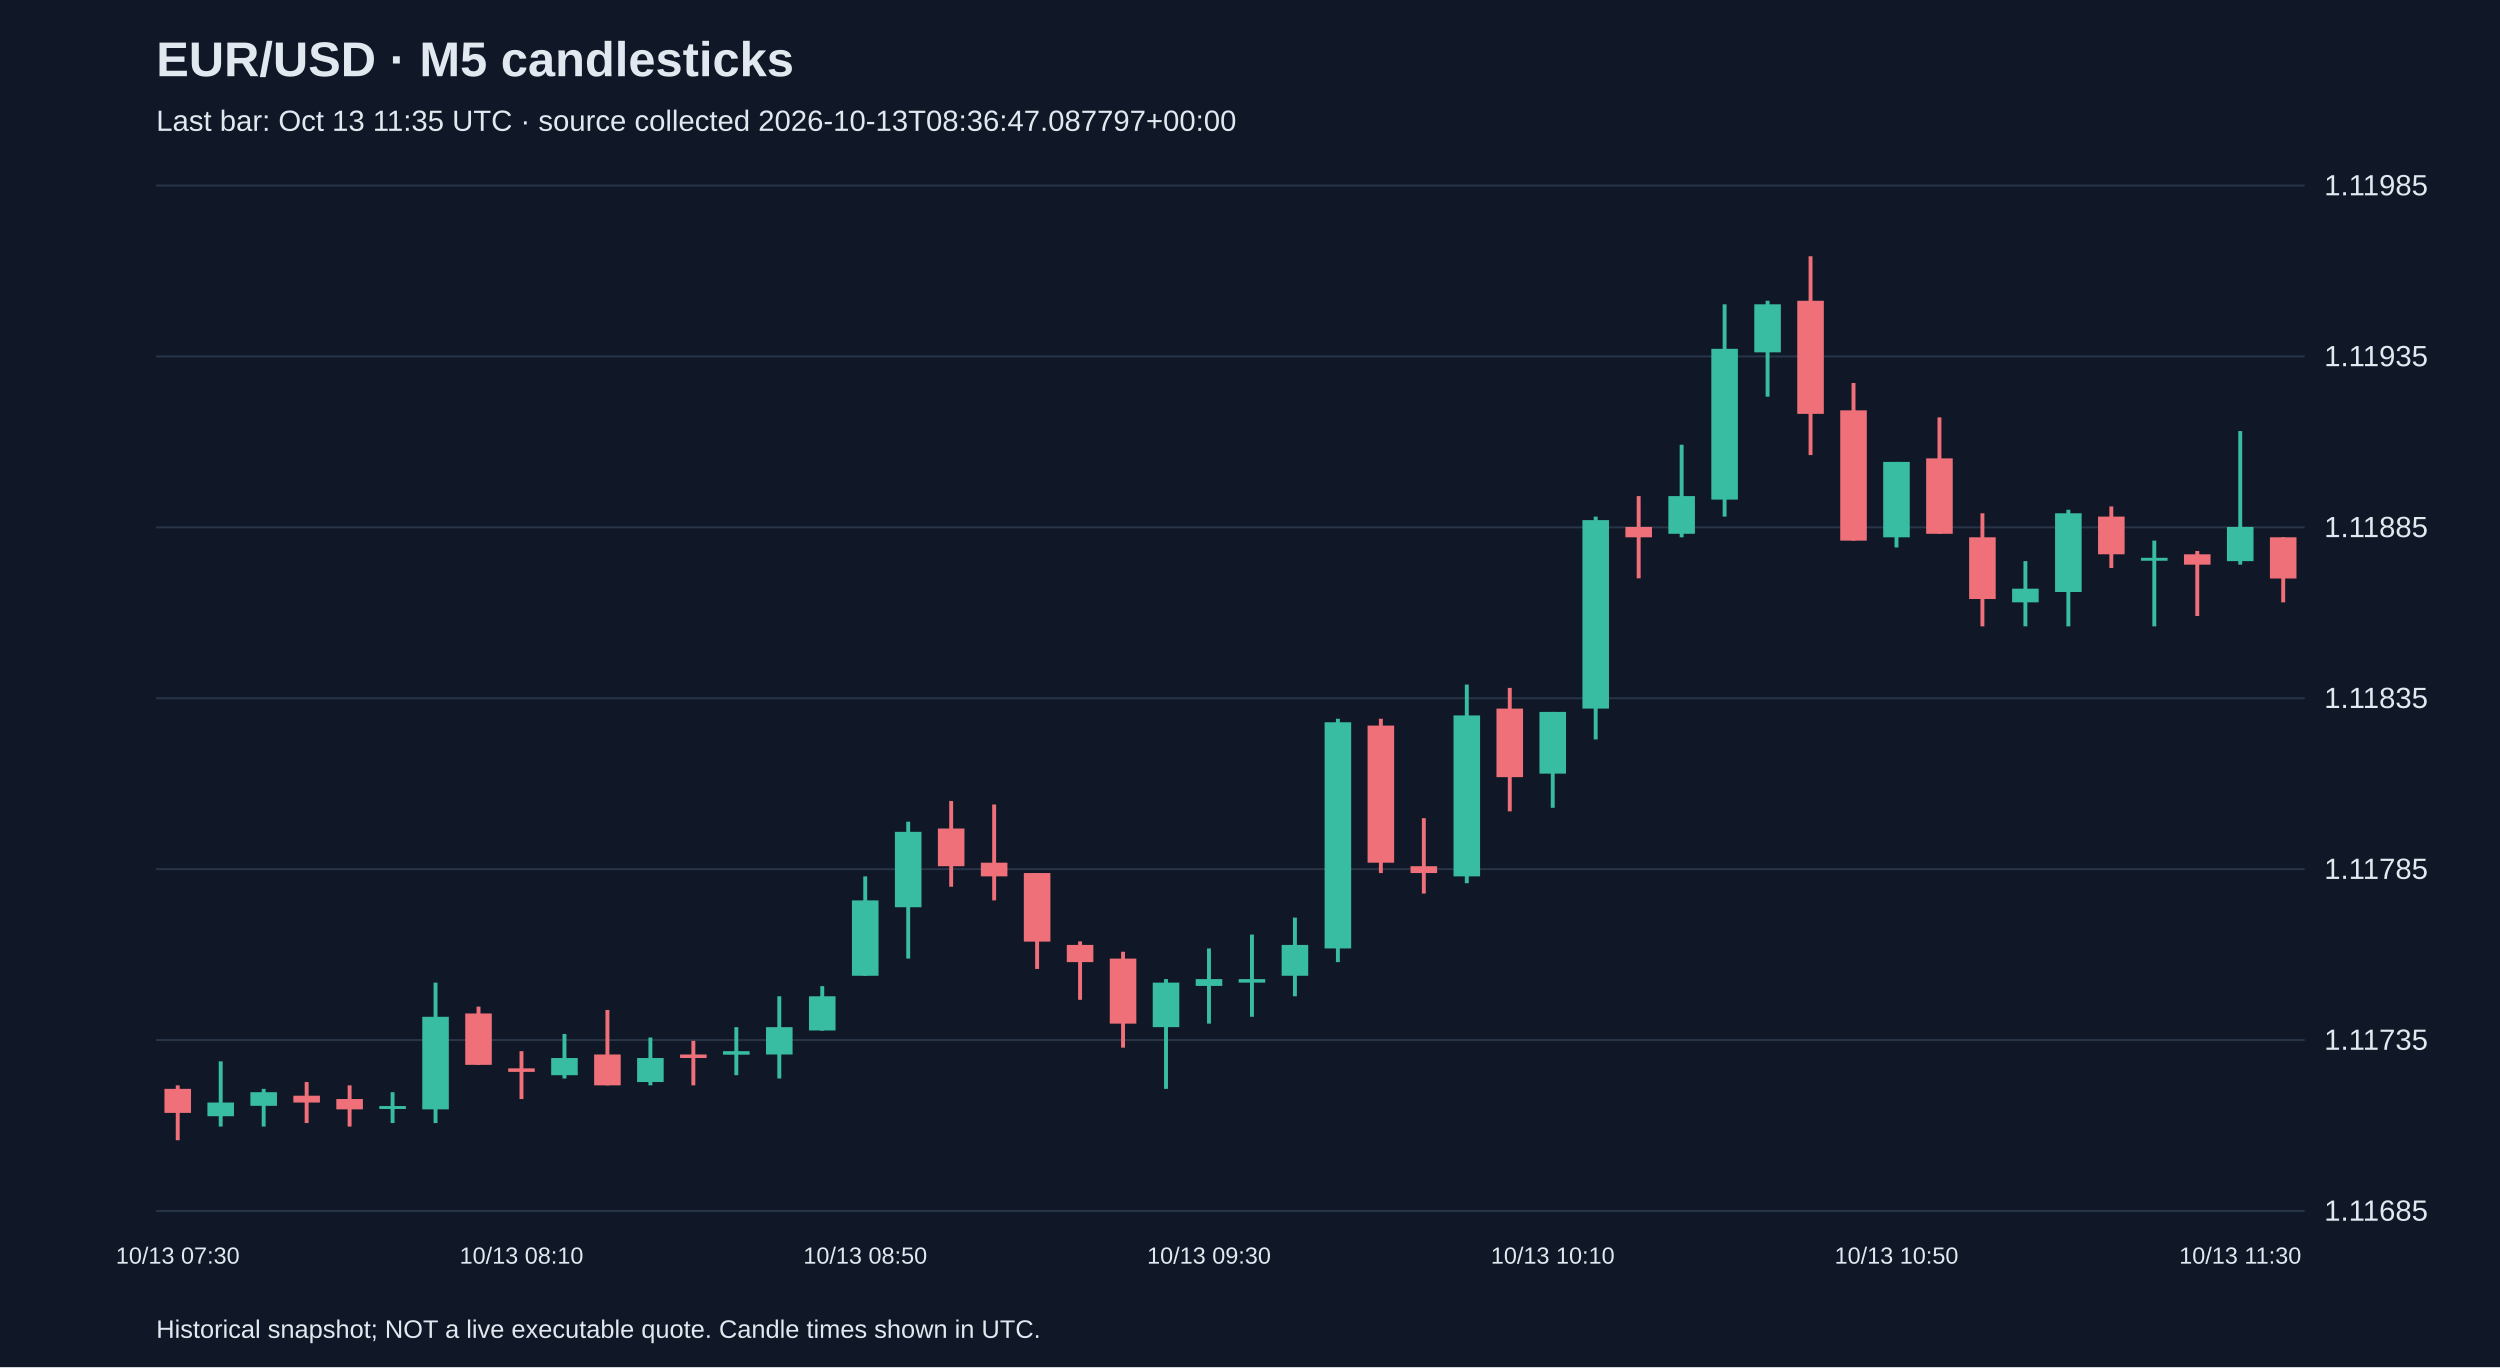
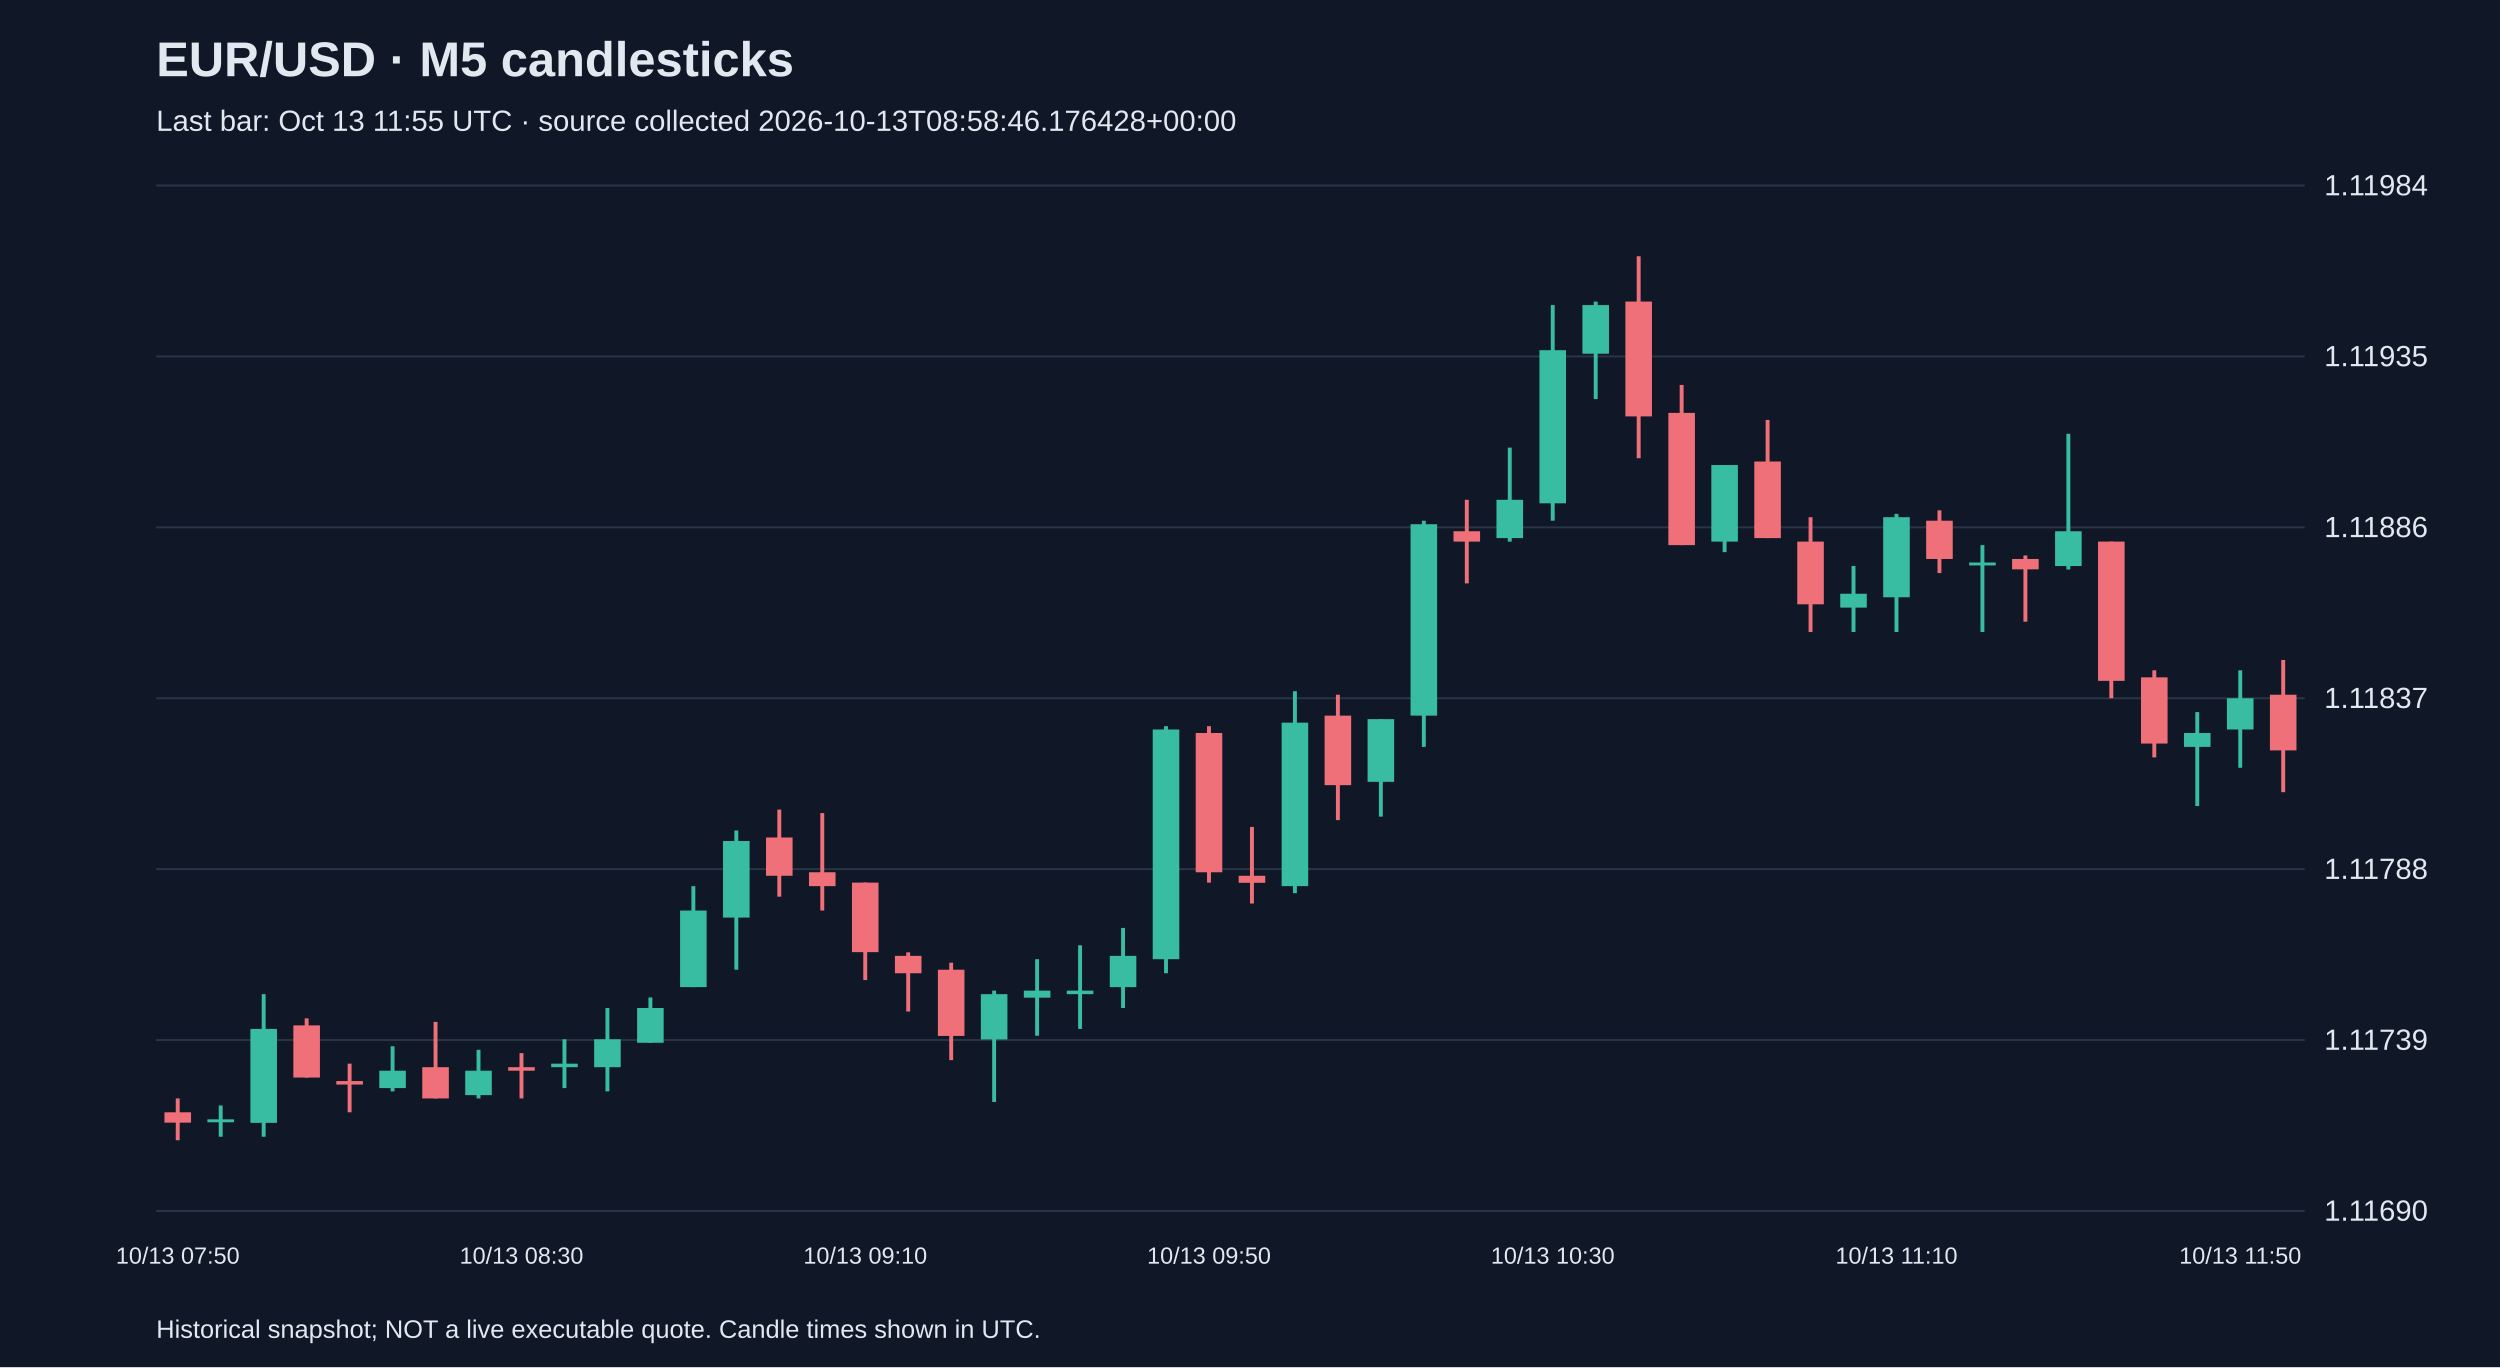
<svg xmlns="http://www.w3.org/2000/svg" viewBox="0 0 1280 700">
  <rect width="100%" height="100%" fill="#101827" />
  <style>text{font-family:Arial,sans-serif;fill:#e2e8f0}</style>
  <text x="80" y="39" font-size="25" font-weight="bold">EUR/USD · M5 candlesticks</text>
-   <text x="80" y="67" font-size="15" fill="#a6b1c5">Last bar: Oct 13 11:35 UTC · source collected 2026-10-13T08:36:47.087797+00:00</text>
+   <text x="80" y="67" font-size="15" fill="#a6b1c5">Last bar: Oct 13 11:55 UTC · source collected 2026-10-13T08:58:46.176428+00:00</text>
  <line x1="80" y1="620.0" x2="1180" y2="620.0" stroke="#283548" />
-   <text x="1190" y="625.0" font-size="15">1.11685</text>
+   <text x="1190" y="625.0" font-size="15">1.11690</text>
  <line x1="80" y1="532.5" x2="1180" y2="532.5" stroke="#283548" />
-   <text x="1190" y="537.5" font-size="15">1.11735</text>
+   <text x="1190" y="537.5" font-size="15">1.11739</text>
  <line x1="80" y1="445.0" x2="1180" y2="445.0" stroke="#283548" />
-   <text x="1190" y="450.0" font-size="15">1.11785</text>
+   <text x="1190" y="450.0" font-size="15">1.11788</text>
  <line x1="80" y1="357.5" x2="1180" y2="357.5" stroke="#283548" />
-   <text x="1190" y="362.5" font-size="15">1.11835</text>
+   <text x="1190" y="362.5" font-size="15">1.11837</text>
  <line x1="80" y1="270.0" x2="1180" y2="270.0" stroke="#283548" />
-   <text x="1190" y="275.0" font-size="15">1.11885</text>
+   <text x="1190" y="275.0" font-size="15">1.11886</text>
  <line x1="80" y1="182.5" x2="1180" y2="182.5" stroke="#283548" />
  <text x="1190" y="187.5" font-size="15">1.11935</text>
  <line x1="80" y1="95.0" x2="1180" y2="95.0" stroke="#283548" />
-   <text x="1190" y="100.0" font-size="15">1.11985</text>
-   <line x1="91.0" y1="555.7" x2="91.0" y2="583.8" stroke="#f07079" stroke-width="2" />
-   <rect x="84.2" y="557.5" width="13.6" height="12.3" fill="#f07079" />
-   <text x="91.0" y="647" text-anchor="middle" font-size="12">10/13 07:30</text>
-   <line x1="113.0" y1="543.4" x2="113.0" y2="576.8" stroke="#38bca2" stroke-width="2" />
-   <rect x="106.2" y="564.5" width="13.6" height="7.0" fill="#38bca2" />
-   <line x1="135.0" y1="557.5" x2="135.0" y2="576.8" stroke="#38bca2" stroke-width="2" />
-   <rect x="128.2" y="559.2" width="13.6" height="7.0" fill="#38bca2" />
-   <line x1="157.0" y1="554.0" x2="157.0" y2="575.0" stroke="#f07079" stroke-width="2" />
-   <rect x="150.2" y="561.0" width="13.6" height="3.5" fill="#f07079" />
-   <line x1="179.0" y1="555.7" x2="179.0" y2="576.8" stroke="#f07079" stroke-width="2" />
-   <rect x="172.2" y="562.7" width="13.6" height="5.3" fill="#f07079" />
-   <line x1="201.0" y1="559.2" x2="201.0" y2="575.0" stroke="#38bca2" stroke-width="2" />
-   <rect x="194.2" y="566.3" width="13.6" height="1.5" fill="#38bca2" />
-   <line x1="223.0" y1="503.1" x2="223.0" y2="575.0" stroke="#38bca2" stroke-width="2" />
-   <rect x="216.2" y="520.6" width="13.6" height="47.4" fill="#38bca2" />
-   <line x1="245.0" y1="515.4" x2="245.0" y2="545.2" stroke="#f07079" stroke-width="2" />
-   <rect x="238.2" y="518.9" width="13.6" height="26.3" fill="#f07079" />
-   <line x1="267.0" y1="538.2" x2="267.0" y2="562.7" stroke="#f07079" stroke-width="2" />
-   <rect x="260.2" y="547.0" width="13.6" height="1.8" fill="#f07079" />
-   <text x="267.0" y="647" text-anchor="middle" font-size="12">10/13 08:10</text>
-   <line x1="289.0" y1="529.4" x2="289.0" y2="552.2" stroke="#38bca2" stroke-width="2" />
-   <rect x="282.2" y="541.7" width="13.6" height="8.8" fill="#38bca2" />
-   <line x1="311.0" y1="517.1" x2="311.0" y2="555.7" stroke="#f07079" stroke-width="2" />
-   <rect x="304.2" y="539.9" width="13.6" height="15.8" fill="#f07079" />
-   <line x1="333.0" y1="531.2" x2="333.0" y2="555.7" stroke="#38bca2" stroke-width="2" />
-   <rect x="326.2" y="541.7" width="13.6" height="12.3" fill="#38bca2" />
-   <line x1="355.0" y1="532.9" x2="355.0" y2="555.7" stroke="#f07079" stroke-width="2" />
-   <rect x="348.2" y="539.9" width="13.6" height="1.8" fill="#f07079" />
-   <line x1="377.0" y1="525.9" x2="377.0" y2="550.5" stroke="#38bca2" stroke-width="2" />
-   <rect x="370.2" y="538.2" width="13.6" height="1.8" fill="#38bca2" />
-   <line x1="399.0" y1="510.1" x2="399.0" y2="552.2" stroke="#38bca2" stroke-width="2" />
-   <rect x="392.2" y="525.9" width="13.6" height="14.0" fill="#38bca2" />
-   <line x1="421.0" y1="504.9" x2="421.0" y2="527.7" stroke="#38bca2" stroke-width="2" />
-   <rect x="414.2" y="510.1" width="13.6" height="17.5" fill="#38bca2" />
-   <line x1="443.0" y1="448.7" x2="443.0" y2="499.6" stroke="#38bca2" stroke-width="2" />
-   <rect x="436.2" y="461.0" width="13.6" height="38.6" fill="#38bca2" />
-   <text x="443.0" y="647" text-anchor="middle" font-size="12">10/13 08:50</text>
-   <line x1="465.0" y1="420.7" x2="465.0" y2="490.8" stroke="#38bca2" stroke-width="2" />
-   <rect x="458.2" y="425.9" width="13.6" height="38.6" fill="#38bca2" />
-   <line x1="487.0" y1="410.1" x2="487.0" y2="454.0" stroke="#f07079" stroke-width="2" />
-   <rect x="480.2" y="424.2" width="13.6" height="19.3" fill="#f07079" />
-   <line x1="509.0" y1="411.9" x2="509.0" y2="461.0" stroke="#f07079" stroke-width="2" />
-   <rect x="502.2" y="441.7" width="13.6" height="7.0" fill="#f07079" />
-   <line x1="531.0" y1="447.0" x2="531.0" y2="496.1" stroke="#f07079" stroke-width="2" />
-   <rect x="524.2" y="447.0" width="13.6" height="35.1" fill="#f07079" />
-   <line x1="553.0" y1="482.0" x2="553.0" y2="511.9" stroke="#f07079" stroke-width="2" />
-   <rect x="546.2" y="483.8" width="13.6" height="8.8" fill="#f07079" />
-   <line x1="575.0" y1="487.3" x2="575.0" y2="536.4" stroke="#f07079" stroke-width="2" />
-   <rect x="568.2" y="490.8" width="13.6" height="33.3" fill="#f07079" />
-   <line x1="597.0" y1="501.3" x2="597.0" y2="557.5" stroke="#38bca2" stroke-width="2" />
-   <rect x="590.2" y="503.1" width="13.6" height="22.8" fill="#38bca2" />
-   <line x1="619.0" y1="485.6" x2="619.0" y2="524.1" stroke="#38bca2" stroke-width="2" />
-   <rect x="612.2" y="501.3" width="13.6" height="3.5" fill="#38bca2" />
-   <text x="619.0" y="647" text-anchor="middle" font-size="12">10/13 09:30</text>
-   <line x1="641.0" y1="478.5" x2="641.0" y2="520.6" stroke="#38bca2" stroke-width="2" />
-   <rect x="634.2" y="501.3" width="13.6" height="1.8" fill="#38bca2" />
-   <line x1="663.0" y1="469.8" x2="663.0" y2="510.1" stroke="#38bca2" stroke-width="2" />
-   <rect x="656.2" y="483.8" width="13.6" height="15.8" fill="#38bca2" />
-   <line x1="685.0" y1="368.0" x2="685.0" y2="492.6" stroke="#38bca2" stroke-width="2" />
-   <rect x="678.2" y="369.8" width="13.6" height="115.8" fill="#38bca2" />
-   <line x1="707.0" y1="368.0" x2="707.0" y2="447.0" stroke="#f07079" stroke-width="2" />
-   <rect x="700.2" y="371.5" width="13.6" height="70.2" fill="#f07079" />
-   <line x1="729.0" y1="418.9" x2="729.0" y2="457.5" stroke="#f07079" stroke-width="2" />
-   <rect x="722.2" y="443.5" width="13.6" height="3.5" fill="#f07079" />
-   <line x1="751.0" y1="350.5" x2="751.0" y2="452.2" stroke="#38bca2" stroke-width="2" />
-   <rect x="744.2" y="366.3" width="13.6" height="82.4" fill="#38bca2" />
-   <line x1="773.0" y1="352.2" x2="773.0" y2="415.4" stroke="#f07079" stroke-width="2" />
-   <rect x="766.2" y="362.8" width="13.6" height="35.1" fill="#f07079" />
-   <line x1="795.0" y1="364.5" x2="795.0" y2="413.6" stroke="#38bca2" stroke-width="2" />
-   <rect x="788.2" y="364.5" width="13.6" height="31.6" fill="#38bca2" />
-   <text x="795.0" y="647" text-anchor="middle" font-size="12">10/13 10:10</text>
-   <line x1="817.0" y1="264.5" x2="817.0" y2="378.6" stroke="#38bca2" stroke-width="2" />
-   <rect x="810.2" y="266.3" width="13.6" height="96.5" fill="#38bca2" />
-   <line x1="839.0" y1="254.0" x2="839.0" y2="296.1" stroke="#f07079" stroke-width="2" />
-   <rect x="832.2" y="269.8" width="13.6" height="5.3" fill="#f07079" />
-   <line x1="861.0" y1="227.7" x2="861.0" y2="275.1" stroke="#38bca2" stroke-width="2" />
-   <rect x="854.2" y="254.0" width="13.6" height="19.3" fill="#38bca2" />
-   <line x1="883.0" y1="155.8" x2="883.0" y2="264.5" stroke="#38bca2" stroke-width="2" />
-   <rect x="876.2" y="178.6" width="13.6" height="77.2" fill="#38bca2" />
-   <line x1="905.0" y1="154.0" x2="905.0" y2="203.1" stroke="#38bca2" stroke-width="2" />
-   <rect x="898.2" y="155.8" width="13.6" height="24.6" fill="#38bca2" />
-   <line x1="927.0" y1="131.2" x2="927.0" y2="233.0" stroke="#f07079" stroke-width="2" />
-   <rect x="920.2" y="154.0" width="13.6" height="57.9" fill="#f07079" />
-   <line x1="949.0" y1="196.1" x2="949.0" y2="276.8" stroke="#f07079" stroke-width="2" />
-   <rect x="942.2" y="210.1" width="13.6" height="66.7" fill="#f07079" />
-   <line x1="971.0" y1="236.5" x2="971.0" y2="280.3" stroke="#38bca2" stroke-width="2" />
-   <rect x="964.2" y="236.5" width="13.6" height="38.6" fill="#38bca2" />
-   <text x="971.0" y="647" text-anchor="middle" font-size="12">10/13 10:50</text>
-   <line x1="993.0" y1="213.7" x2="993.0" y2="273.3" stroke="#f07079" stroke-width="2" />
-   <rect x="986.2" y="234.7" width="13.6" height="38.6" fill="#f07079" />
-   <line x1="1015.0" y1="262.8" x2="1015.0" y2="320.7" stroke="#f07079" stroke-width="2" />
-   <rect x="1008.2" y="275.1" width="13.6" height="31.6" fill="#f07079" />
-   <line x1="1037.0" y1="287.3" x2="1037.0" y2="320.7" stroke="#38bca2" stroke-width="2" />
-   <rect x="1030.2" y="301.4" width="13.6" height="7.0" fill="#38bca2" />
-   <line x1="1059.0" y1="261.0" x2="1059.0" y2="320.7" stroke="#38bca2" stroke-width="2" />
-   <rect x="1052.2" y="262.8" width="13.6" height="40.3" fill="#38bca2" />
-   <line x1="1081.0" y1="259.3" x2="1081.0" y2="290.8" stroke="#f07079" stroke-width="2" />
-   <rect x="1074.2" y="264.5" width="13.6" height="19.3" fill="#f07079" />
-   <line x1="1103.0" y1="276.8" x2="1103.0" y2="320.7" stroke="#38bca2" stroke-width="2" />
-   <rect x="1096.2" y="285.6" width="13.6" height="1.5" fill="#38bca2" />
-   <line x1="1125.0" y1="282.1" x2="1125.0" y2="315.4" stroke="#f07079" stroke-width="2" />
-   <rect x="1118.2" y="283.8" width="13.6" height="5.3" fill="#f07079" />
-   <line x1="1147.0" y1="220.7" x2="1147.0" y2="289.1" stroke="#38bca2" stroke-width="2" />
-   <rect x="1140.2" y="269.8" width="13.6" height="17.5" fill="#38bca2" />
-   <text x="1147.0" y="647" text-anchor="middle" font-size="12">10/13 11:30</text>
-   <line x1="1169.0" y1="275.1" x2="1169.0" y2="308.4" stroke="#f07079" stroke-width="2" />
-   <rect x="1162.2" y="275.1" width="13.6" height="21.1" fill="#f07079" />
+   <text x="1190" y="100.0" font-size="15">1.11984</text>
+   <line x1="91.0" y1="562.4" x2="91.0" y2="583.8" stroke="#f07079" stroke-width="2" />
+   <rect x="84.2" y="569.5" width="13.6" height="5.3" fill="#f07079" />
+   <text x="91.0" y="647" text-anchor="middle" font-size="12">10/13 07:50</text>
+   <line x1="113.0" y1="566.0" x2="113.0" y2="582.0" stroke="#38bca2" stroke-width="2" />
+   <rect x="106.2" y="573.1" width="13.6" height="1.5" fill="#38bca2" />
+   <line x1="135.0" y1="509.0" x2="135.0" y2="582.0" stroke="#38bca2" stroke-width="2" />
+   <rect x="128.2" y="526.8" width="13.6" height="48.1" fill="#38bca2" />
+   <line x1="157.0" y1="521.4" x2="157.0" y2="551.7" stroke="#f07079" stroke-width="2" />
+   <rect x="150.2" y="525.0" width="13.6" height="26.7" fill="#f07079" />
+   <line x1="179.0" y1="544.6" x2="179.0" y2="569.5" stroke="#f07079" stroke-width="2" />
+   <rect x="172.2" y="553.5" width="13.6" height="1.8" fill="#f07079" />
+   <line x1="201.0" y1="535.7" x2="201.0" y2="558.8" stroke="#38bca2" stroke-width="2" />
+   <rect x="194.2" y="548.2" width="13.6" height="8.9" fill="#38bca2" />
+   <line x1="223.0" y1="523.2" x2="223.0" y2="562.4" stroke="#f07079" stroke-width="2" />
+   <rect x="216.2" y="546.4" width="13.6" height="16.0" fill="#f07079" />
+   <line x1="245.0" y1="537.5" x2="245.0" y2="562.4" stroke="#38bca2" stroke-width="2" />
+   <rect x="238.2" y="548.2" width="13.6" height="12.5" fill="#38bca2" />
+   <line x1="267.0" y1="539.2" x2="267.0" y2="562.4" stroke="#f07079" stroke-width="2" />
+   <rect x="260.2" y="546.4" width="13.6" height="1.8" fill="#f07079" />
+   <text x="267.0" y="647" text-anchor="middle" font-size="12">10/13 08:30</text>
+   <line x1="289.0" y1="532.1" x2="289.0" y2="557.1" stroke="#38bca2" stroke-width="2" />
+   <rect x="282.2" y="544.6" width="13.6" height="1.8" fill="#38bca2" />
+   <line x1="311.0" y1="516.1" x2="311.0" y2="558.8" stroke="#38bca2" stroke-width="2" />
+   <rect x="304.2" y="532.1" width="13.6" height="14.3" fill="#38bca2" />
+   <line x1="333.0" y1="510.7" x2="333.0" y2="533.9" stroke="#38bca2" stroke-width="2" />
+   <rect x="326.2" y="516.1" width="13.6" height="17.8" fill="#38bca2" />
+   <line x1="355.0" y1="453.7" x2="355.0" y2="505.4" stroke="#38bca2" stroke-width="2" />
+   <rect x="348.2" y="466.2" width="13.6" height="39.2" fill="#38bca2" />
+   <line x1="377.0" y1="425.2" x2="377.0" y2="496.5" stroke="#38bca2" stroke-width="2" />
+   <rect x="370.2" y="430.6" width="13.6" height="39.2" fill="#38bca2" />
+   <line x1="399.0" y1="414.5" x2="399.0" y2="459.1" stroke="#f07079" stroke-width="2" />
+   <rect x="392.2" y="428.8" width="13.6" height="19.6" fill="#f07079" />
+   <line x1="421.0" y1="416.3" x2="421.0" y2="466.2" stroke="#f07079" stroke-width="2" />
+   <rect x="414.2" y="446.6" width="13.6" height="7.1" fill="#f07079" />
+   <line x1="443.0" y1="451.9" x2="443.0" y2="501.8" stroke="#f07079" stroke-width="2" />
+   <rect x="436.2" y="451.9" width="13.6" height="35.6" fill="#f07079" />
+   <text x="443.0" y="647" text-anchor="middle" font-size="12">10/13 09:10</text>
+   <line x1="465.0" y1="487.6" x2="465.0" y2="517.9" stroke="#f07079" stroke-width="2" />
+   <rect x="458.2" y="489.4" width="13.6" height="8.9" fill="#f07079" />
+   <line x1="487.0" y1="492.9" x2="487.0" y2="542.8" stroke="#f07079" stroke-width="2" />
+   <rect x="480.2" y="496.5" width="13.6" height="33.9" fill="#f07079" />
+   <line x1="509.0" y1="507.2" x2="509.0" y2="564.2" stroke="#38bca2" stroke-width="2" />
+   <rect x="502.2" y="509.0" width="13.6" height="23.2" fill="#38bca2" />
+   <line x1="531.0" y1="491.1" x2="531.0" y2="530.3" stroke="#38bca2" stroke-width="2" />
+   <rect x="524.2" y="507.2" width="13.6" height="3.6" fill="#38bca2" />
+   <line x1="553.0" y1="484.0" x2="553.0" y2="526.8" stroke="#38bca2" stroke-width="2" />
+   <rect x="546.2" y="507.2" width="13.6" height="1.8" fill="#38bca2" />
+   <line x1="575.0" y1="475.1" x2="575.0" y2="516.1" stroke="#38bca2" stroke-width="2" />
+   <rect x="568.2" y="489.4" width="13.6" height="16.0" fill="#38bca2" />
+   <line x1="597.0" y1="371.8" x2="597.0" y2="498.3" stroke="#38bca2" stroke-width="2" />
+   <rect x="590.2" y="373.5" width="13.6" height="117.6" fill="#38bca2" />
+   <line x1="619.0" y1="371.8" x2="619.0" y2="451.9" stroke="#f07079" stroke-width="2" />
+   <rect x="612.2" y="375.3" width="13.6" height="71.3" fill="#f07079" />
+   <text x="619.0" y="647" text-anchor="middle" font-size="12">10/13 09:50</text>
+   <line x1="641.0" y1="423.4" x2="641.0" y2="462.6" stroke="#f07079" stroke-width="2" />
+   <rect x="634.2" y="448.4" width="13.6" height="3.6" fill="#f07079" />
+   <line x1="663.0" y1="353.9" x2="663.0" y2="457.3" stroke="#38bca2" stroke-width="2" />
+   <rect x="656.2" y="370.0" width="13.6" height="83.7" fill="#38bca2" />
+   <line x1="685.0" y1="355.7" x2="685.0" y2="419.9" stroke="#f07079" stroke-width="2" />
+   <rect x="678.2" y="366.4" width="13.6" height="35.6" fill="#f07079" />
+   <line x1="707.0" y1="368.2" x2="707.0" y2="418.1" stroke="#38bca2" stroke-width="2" />
+   <rect x="700.2" y="368.2" width="13.6" height="32.1" fill="#38bca2" />
+   <line x1="729.0" y1="266.6" x2="729.0" y2="382.4" stroke="#38bca2" stroke-width="2" />
+   <rect x="722.2" y="268.4" width="13.6" height="98.0" fill="#38bca2" />
+   <line x1="751.0" y1="255.9" x2="751.0" y2="298.7" stroke="#f07079" stroke-width="2" />
+   <rect x="744.2" y="272.0" width="13.6" height="5.3" fill="#f07079" />
+   <line x1="773.0" y1="229.2" x2="773.0" y2="277.3" stroke="#38bca2" stroke-width="2" />
+   <rect x="766.2" y="255.9" width="13.6" height="19.6" fill="#38bca2" />
+   <line x1="795.0" y1="156.2" x2="795.0" y2="266.6" stroke="#38bca2" stroke-width="2" />
+   <rect x="788.2" y="179.3" width="13.6" height="78.4" fill="#38bca2" />
+   <text x="795.0" y="647" text-anchor="middle" font-size="12">10/13 10:30</text>
+   <line x1="817.0" y1="154.4" x2="817.0" y2="204.3" stroke="#38bca2" stroke-width="2" />
+   <rect x="810.2" y="156.2" width="13.6" height="24.9" fill="#38bca2" />
+   <line x1="839.0" y1="131.2" x2="839.0" y2="234.6" stroke="#f07079" stroke-width="2" />
+   <rect x="832.2" y="154.4" width="13.6" height="58.8" fill="#f07079" />
+   <line x1="861.0" y1="197.1" x2="861.0" y2="279.1" stroke="#f07079" stroke-width="2" />
+   <rect x="854.2" y="211.4" width="13.6" height="67.7" fill="#f07079" />
+   <line x1="883.0" y1="238.1" x2="883.0" y2="282.7" stroke="#38bca2" stroke-width="2" />
+   <rect x="876.2" y="238.1" width="13.6" height="39.2" fill="#38bca2" />
+   <line x1="905.0" y1="215.0" x2="905.0" y2="275.5" stroke="#f07079" stroke-width="2" />
+   <rect x="898.2" y="236.3" width="13.6" height="39.2" fill="#f07079" />
+   <line x1="927.0" y1="264.8" x2="927.0" y2="323.6" stroke="#f07079" stroke-width="2" />
+   <rect x="920.2" y="277.3" width="13.6" height="32.1" fill="#f07079" />
+   <line x1="949.0" y1="289.8" x2="949.0" y2="323.6" stroke="#38bca2" stroke-width="2" />
+   <rect x="942.2" y="304.0" width="13.6" height="7.1" fill="#38bca2" />
+   <line x1="971.0" y1="263.1" x2="971.0" y2="323.6" stroke="#38bca2" stroke-width="2" />
+   <rect x="964.2" y="264.8" width="13.6" height="41.0" fill="#38bca2" />
+   <text x="971.0" y="647" text-anchor="middle" font-size="12">10/13 11:10</text>
+   <line x1="993.0" y1="261.3" x2="993.0" y2="293.4" stroke="#f07079" stroke-width="2" />
+   <rect x="986.2" y="266.6" width="13.6" height="19.6" fill="#f07079" />
+   <line x1="1015.0" y1="279.1" x2="1015.0" y2="323.6" stroke="#38bca2" stroke-width="2" />
+   <rect x="1008.2" y="288.0" width="13.6" height="1.5" fill="#38bca2" />
+   <line x1="1037.0" y1="284.4" x2="1037.0" y2="318.3" stroke="#f07079" stroke-width="2" />
+   <rect x="1030.2" y="286.2" width="13.6" height="5.3" fill="#f07079" />
+   <line x1="1059.0" y1="222.1" x2="1059.0" y2="291.6" stroke="#38bca2" stroke-width="2" />
+   <rect x="1052.2" y="272.0" width="13.6" height="17.8" fill="#38bca2" />
+   <line x1="1081.0" y1="277.3" x2="1081.0" y2="357.5" stroke="#f07079" stroke-width="2" />
+   <rect x="1074.2" y="277.3" width="13.6" height="71.3" fill="#f07079" />
+   <line x1="1103.0" y1="343.2" x2="1103.0" y2="387.8" stroke="#f07079" stroke-width="2" />
+   <rect x="1096.2" y="346.8" width="13.6" height="33.9" fill="#f07079" />
+   <line x1="1125.0" y1="364.6" x2="1125.0" y2="412.7" stroke="#38bca2" stroke-width="2" />
+   <rect x="1118.2" y="375.3" width="13.6" height="7.1" fill="#38bca2" />
+   <line x1="1147.0" y1="343.2" x2="1147.0" y2="393.1" stroke="#38bca2" stroke-width="2" />
+   <rect x="1140.2" y="357.5" width="13.6" height="16.0" fill="#38bca2" />
+   <text x="1147.0" y="647" text-anchor="middle" font-size="12">10/13 11:50</text>
+   <line x1="1169.0" y1="337.9" x2="1169.0" y2="405.6" stroke="#f07079" stroke-width="2" />
+   <rect x="1162.2" y="355.7" width="13.6" height="28.5" fill="#f07079" />
  <text x="80" y="685" font-size="13">Historical snapshot; NOT a live executable quote. Candle times shown in UTC.</text>
</svg>
